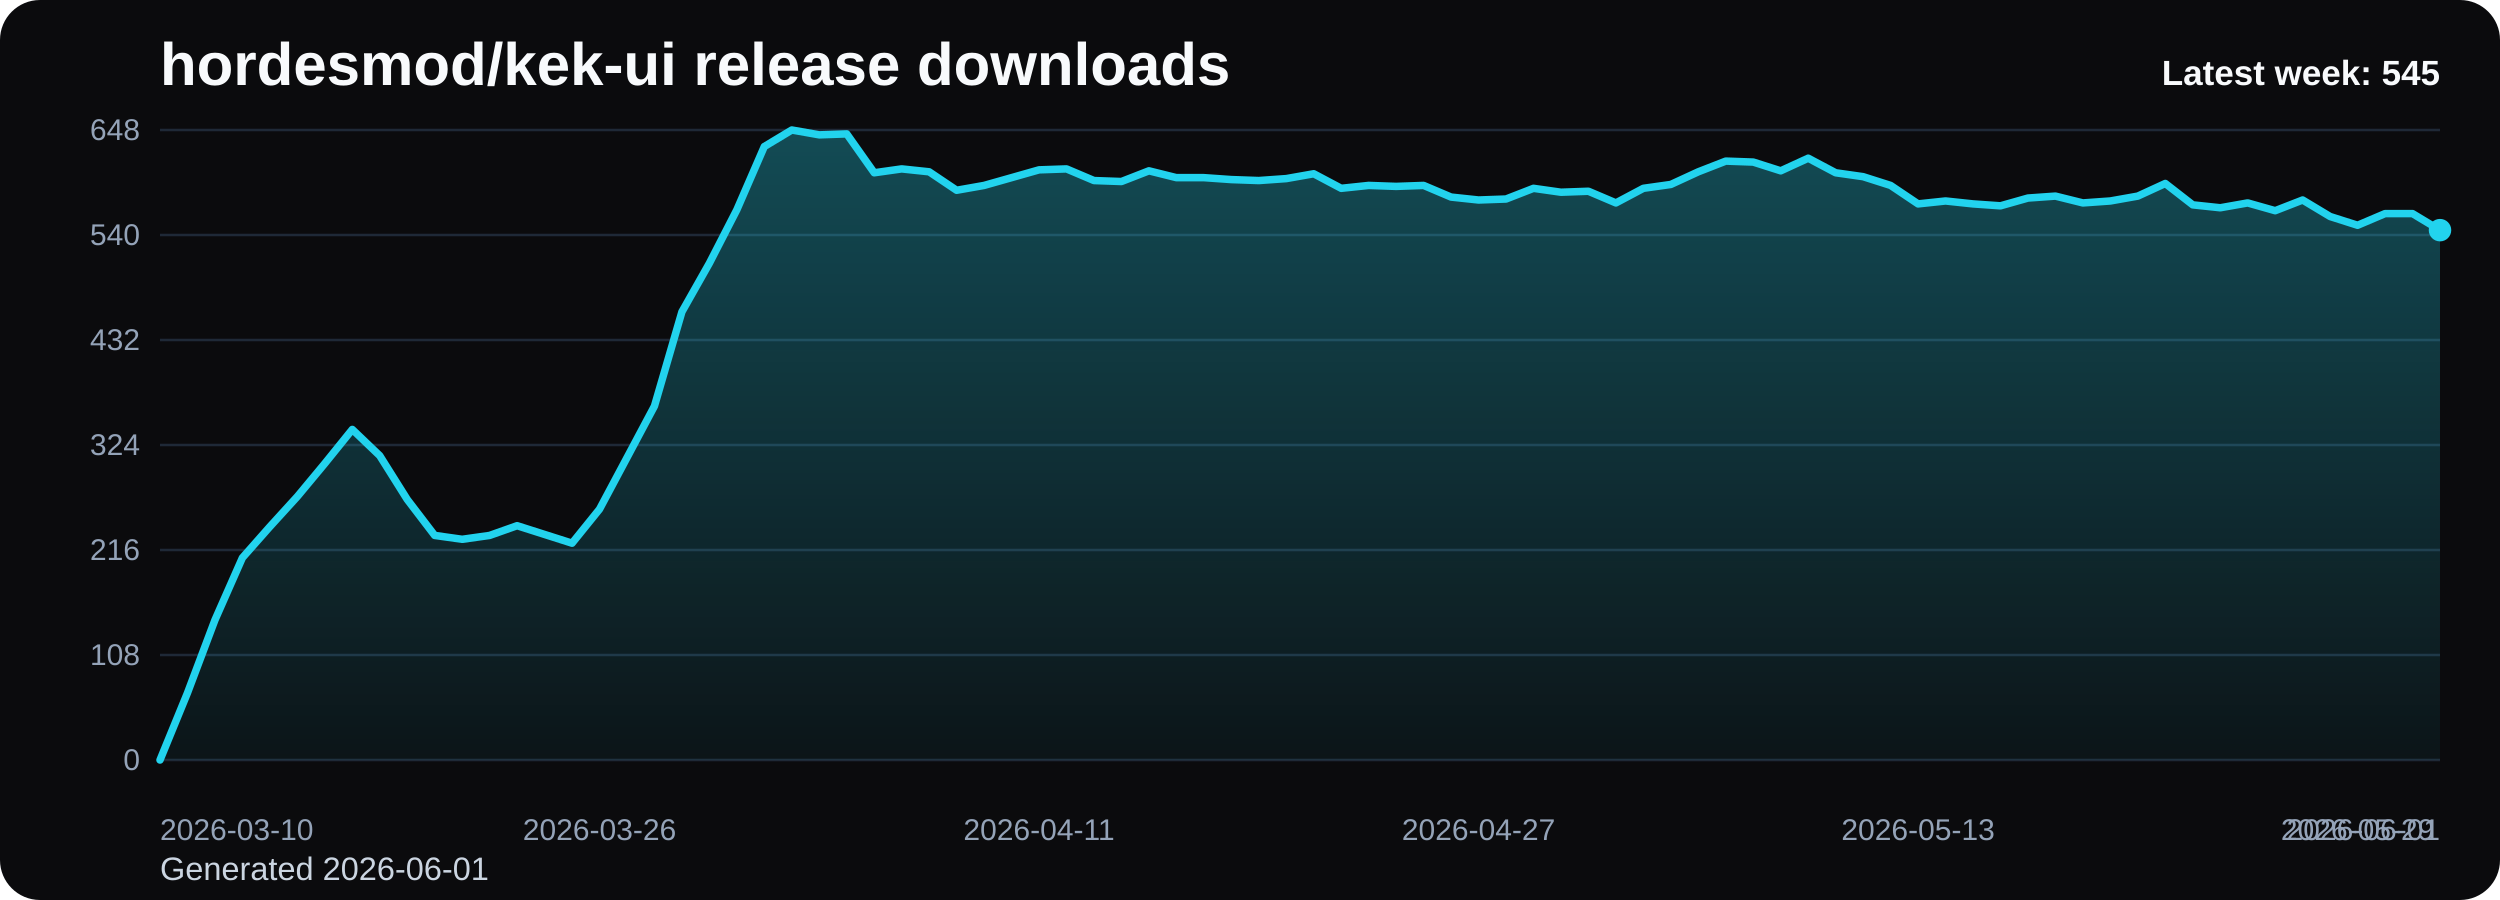
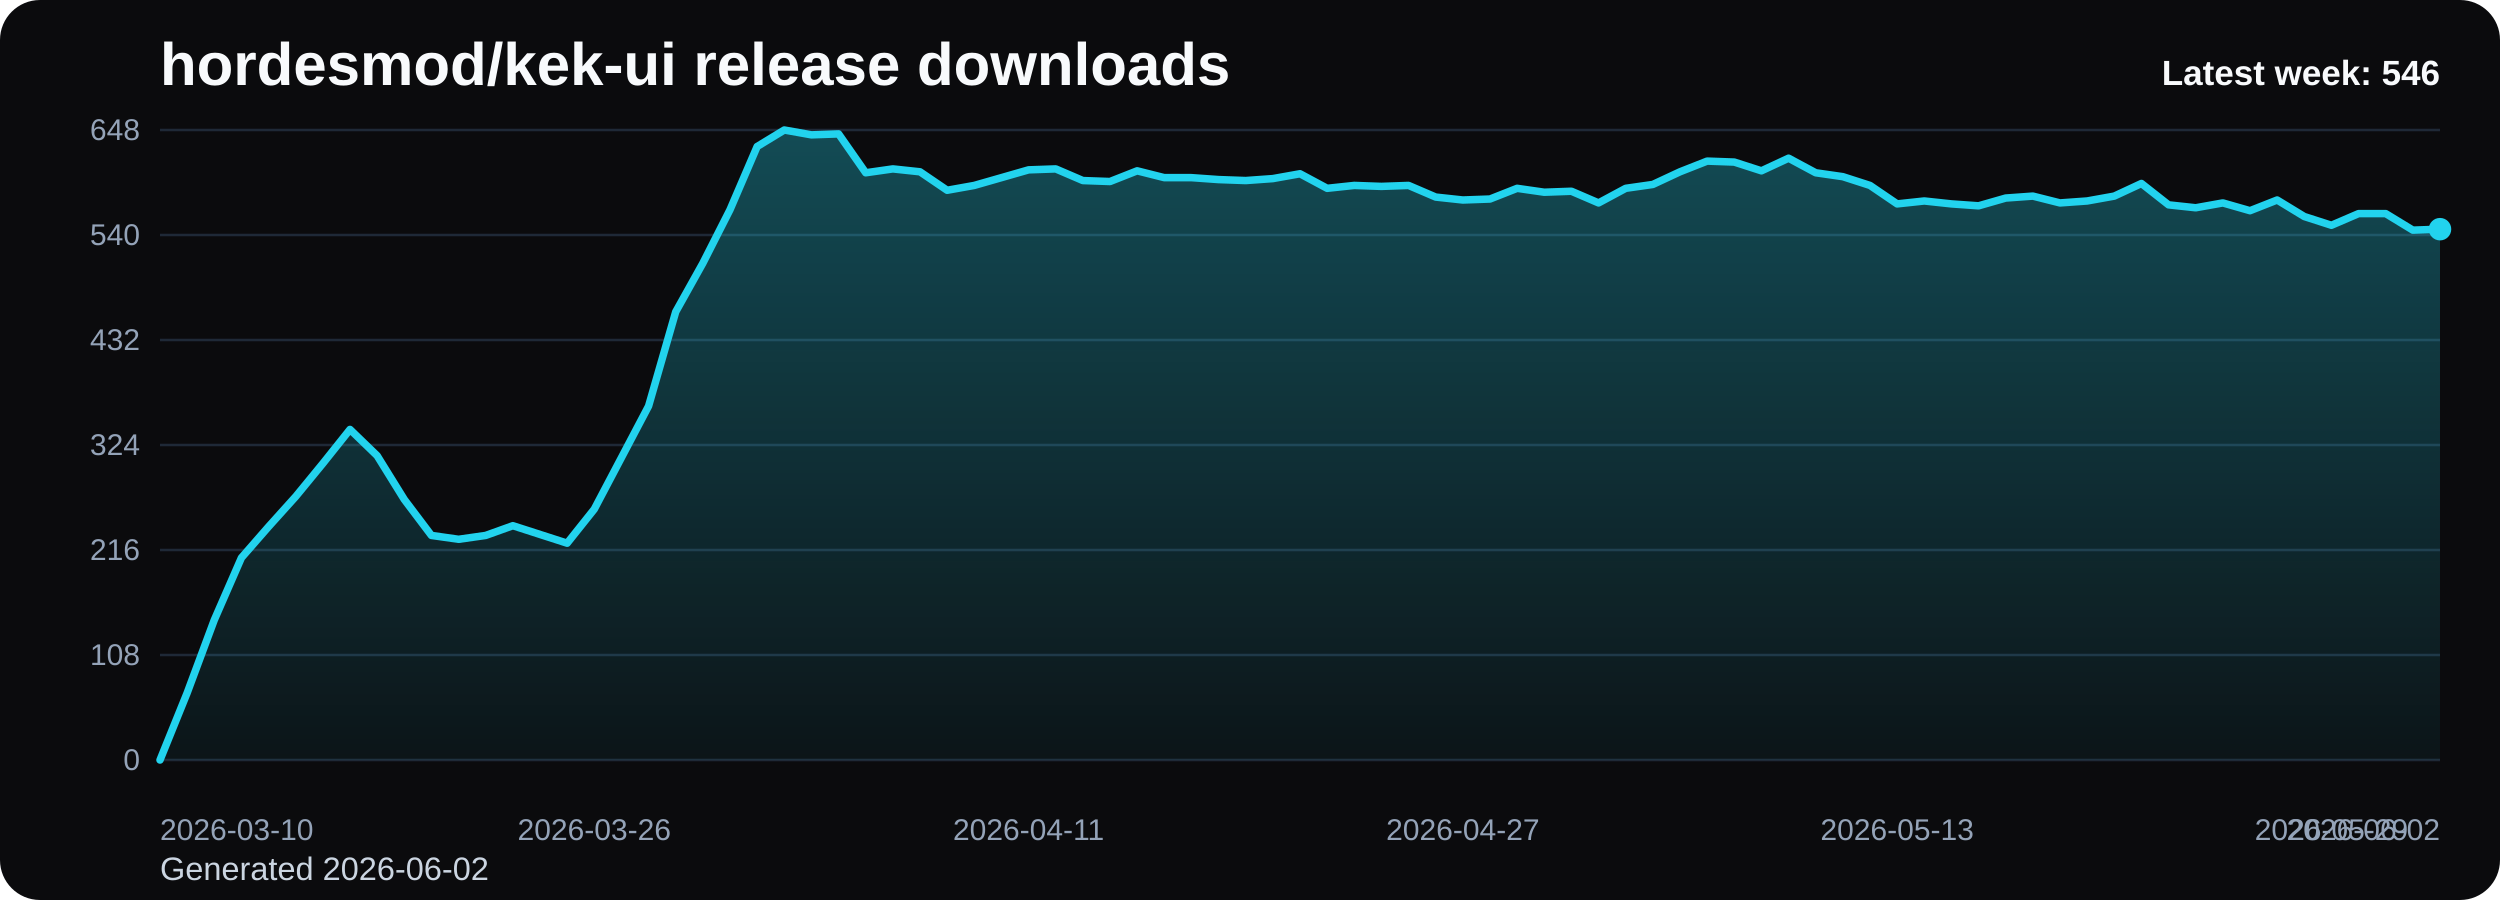
<svg xmlns="http://www.w3.org/2000/svg" viewBox="0 0 1000 360" role="img" aria-label="hordesmod/kek-ui release downloads chart">
  <defs>
    <linearGradient id="fill-weekly-black" x1="0" y1="0" x2="0" y2="1">
      <stop offset="0%" stop-color="#22d3ee" stop-opacity="0.32" />
      <stop offset="100%" stop-color="#22d3ee" stop-opacity="0.05" />
    </linearGradient>
    <style>
      .bg { fill: #0b0b0d; }
      .title { font: 700 24px Arial, sans-serif; fill: #f8fafc; }
      .sub { font: 400 13px Arial, sans-serif; fill: #cbd5e1; }
      .grid { stroke: #1f2937; stroke-width: 1; }
      .axis { font: 400 12px Arial, sans-serif; fill: #94a3b8; }
      .line { fill: none; stroke: #22d3ee; stroke-width: 3; stroke-linecap: round; stroke-linejoin: round; }
      .dot { fill: #22d3ee; }
      .value { font: 600 11px Arial, sans-serif; fill: #cbd5e1; }
      .latest { font: 700 14px Arial, sans-serif; fill: #f8fafc; }
    </style>
  </defs>
  <rect class="bg" x="0" y="0" width="1000" height="360" rx="16" />
  <text class="title" x="64" y="34">hordesmod/kek-ui release downloads</text>
-   <text class="sub" x="64" y="352">Generated 2026-06-01</text>
+   <text class="sub" x="64" y="352">Generated 2026-06-02</text>
  <line x1="64" y1="52.00" x2="976" y2="52.00" class="grid" />
  <text x="56" y="56.00" text-anchor="end" class="axis">648</text>
  <line x1="64" y1="94.00" x2="976" y2="94.00" class="grid" />
  <text x="56" y="98.00" text-anchor="end" class="axis">540</text>
  <line x1="64" y1="136.00" x2="976" y2="136.00" class="grid" />
  <text x="56" y="140.00" text-anchor="end" class="axis">432</text>
  <line x1="64" y1="178.00" x2="976" y2="178.00" class="grid" />
  <text x="56" y="182.00" text-anchor="end" class="axis">324</text>
  <line x1="64" y1="220.00" x2="976" y2="220.00" class="grid" />
  <text x="56" y="224.00" text-anchor="end" class="axis">216</text>
  <line x1="64" y1="262.00" x2="976" y2="262.00" class="grid" />
  <text x="56" y="266.00" text-anchor="end" class="axis">108</text>
  <line x1="64" y1="304.00" x2="976" y2="304.00" class="grid" />
  <text x="56" y="308.00" text-anchor="end" class="axis">0</text>
-   <path d="M 64.00 304 L 64.00 304.00 L 74.99 277.17 L 85.98 248.00 L 96.96 223.11 L 107.95 210.67 L 118.94 198.61 L 129.93 185.39 L 140.92 171.78 L 151.90 182.28 L 162.89 199.78 L 173.88 214.17 L 184.87 215.72 L 195.86 214.17 L 206.84 210.28 L 217.83 213.78 L 228.82 217.28 L 239.81 203.67 L 250.80 183.06 L 261.78 162.44 L 272.77 124.72 L 283.76 105.28 L 294.75 83.89 L 305.73 58.61 L 316.72 52.00 L 327.71 53.94 L 338.70 53.56 L 349.69 69.11 L 360.67 67.56 L 371.66 68.72 L 382.65 76.11 L 393.64 74.17 L 404.63 71.06 L 415.61 67.94 L 426.60 67.56 L 437.59 72.22 L 448.58 72.61 L 459.57 68.33 L 470.55 71.06 L 481.54 71.06 L 492.53 71.83 L 503.52 72.22 L 514.51 71.44 L 525.49 69.50 L 536.48 75.33 L 547.47 74.17 L 558.46 74.56 L 569.45 74.17 L 580.43 78.83 L 591.42 80.00 L 602.41 79.61 L 613.40 75.33 L 624.39 76.89 L 635.37 76.50 L 646.36 81.17 L 657.35 75.33 L 668.34 73.78 L 679.33 68.72 L 690.31 64.44 L 701.30 64.83 L 712.29 68.33 L 723.28 63.28 L 734.27 69.11 L 745.25 70.67 L 756.24 74.17 L 767.23 81.56 L 778.22 80.39 L 789.20 81.56 L 800.19 82.33 L 811.18 79.22 L 822.17 78.44 L 833.16 81.17 L 844.14 80.39 L 855.13 78.44 L 866.12 73.39 L 877.11 81.94 L 888.10 83.11 L 899.08 81.17 L 910.07 84.28 L 921.06 80.00 L 932.05 86.61 L 943.04 90.11 L 954.02 85.44 L 965.01 85.44 L 976.00 92.06 L 976.00 304 Z" fill="url(#fill-weekly-black)" />
-   <polyline class="line" points="64.00,304.00 74.99,277.17 85.98,248.00 96.96,223.11 107.95,210.67 118.94,198.61 129.93,185.39 140.92,171.78 151.90,182.28 162.89,199.78 173.88,214.17 184.87,215.72 195.86,214.17 206.84,210.28 217.83,213.78 228.82,217.28 239.81,203.67 250.80,183.06 261.78,162.44 272.77,124.72 283.76,105.28 294.75,83.89 305.73,58.61 316.72,52.00 327.71,53.94 338.70,53.56 349.69,69.11 360.67,67.56 371.66,68.72 382.65,76.11 393.64,74.17 404.63,71.06 415.61,67.94 426.60,67.56 437.59,72.22 448.58,72.61 459.57,68.33 470.55,71.06 481.54,71.06 492.53,71.83 503.52,72.22 514.51,71.44 525.49,69.50 536.48,75.33 547.47,74.17 558.46,74.56 569.45,74.17 580.43,78.83 591.42,80.00 602.41,79.61 613.40,75.33 624.39,76.89 635.37,76.50 646.36,81.17 657.35,75.33 668.34,73.78 679.33,68.72 690.31,64.44 701.30,64.83 712.29,68.33 723.28,63.28 734.27,69.11 745.25,70.67 756.24,74.17 767.23,81.56 778.22,80.39 789.20,81.56 800.19,82.33 811.18,79.22 822.17,78.44 833.16,81.17 844.14,80.39 855.13,78.44 866.12,73.39 877.11,81.94 888.10,83.11 899.08,81.17 910.07,84.28 921.06,80.00 932.05,86.61 943.04,90.11 954.02,85.44 965.01,85.44 976.00,92.06" />
-   <circle class="dot" cx="976.00" cy="92.06" r="4.5" />
+   <path d="M 64.00 304 L 64.00 304.00 L 74.86 277.17 L 85.71 248.00 L 96.57 223.11 L 107.43 210.67 L 118.29 198.61 L 129.14 185.39 L 140.00 171.78 L 150.86 182.28 L 161.71 199.78 L 172.57 214.17 L 183.43 215.72 L 194.29 214.17 L 205.14 210.28 L 216.00 213.78 L 226.86 217.28 L 237.71 203.67 L 248.57 183.06 L 259.43 162.44 L 270.29 124.72 L 281.14 105.28 L 292.00 83.89 L 302.86 58.61 L 313.71 52.00 L 324.57 53.94 L 335.43 53.56 L 346.29 69.11 L 357.14 67.56 L 368.00 68.72 L 378.86 76.11 L 389.71 74.17 L 400.57 71.06 L 411.43 67.94 L 422.29 67.56 L 433.14 72.22 L 444.00 72.61 L 454.86 68.33 L 465.71 71.06 L 476.57 71.06 L 487.43 71.83 L 498.29 72.22 L 509.14 71.44 L 520.00 69.50 L 530.86 75.33 L 541.71 74.17 L 552.57 74.56 L 563.43 74.17 L 574.29 78.83 L 585.14 80.00 L 596.00 79.61 L 606.86 75.33 L 617.71 76.89 L 628.57 76.50 L 639.43 81.17 L 650.29 75.33 L 661.14 73.78 L 672.00 68.72 L 682.86 64.44 L 693.71 64.83 L 704.57 68.33 L 715.43 63.28 L 726.29 69.11 L 737.14 70.67 L 748.00 74.17 L 758.86 81.56 L 769.71 80.39 L 780.57 81.56 L 791.43 82.33 L 802.29 79.22 L 813.14 78.44 L 824.00 81.17 L 834.86 80.39 L 845.71 78.44 L 856.57 73.39 L 867.43 81.94 L 878.29 83.11 L 889.14 81.17 L 900.00 84.28 L 910.86 80.00 L 921.71 86.61 L 932.57 90.11 L 943.43 85.44 L 954.29 85.44 L 965.14 92.06 L 976.00 91.67 L 976.00 304 Z" fill="url(#fill-weekly-black)" />
+   <polyline class="line" points="64.00,304.00 74.86,277.17 85.71,248.00 96.57,223.11 107.43,210.67 118.29,198.61 129.14,185.39 140.00,171.78 150.86,182.28 161.71,199.78 172.57,214.17 183.43,215.72 194.29,214.17 205.14,210.28 216.00,213.78 226.86,217.28 237.71,203.67 248.57,183.06 259.43,162.44 270.29,124.72 281.14,105.28 292.00,83.89 302.86,58.61 313.71,52.00 324.57,53.94 335.43,53.56 346.29,69.11 357.14,67.56 368.00,68.72 378.86,76.11 389.71,74.17 400.57,71.06 411.43,67.94 422.29,67.56 433.14,72.22 444.00,72.61 454.86,68.33 465.71,71.06 476.57,71.06 487.43,71.83 498.29,72.22 509.14,71.44 520.00,69.50 530.86,75.33 541.71,74.17 552.57,74.56 563.43,74.17 574.29,78.83 585.14,80.00 596.00,79.61 606.86,75.33 617.71,76.89 628.57,76.50 639.43,81.17 650.29,75.33 661.14,73.78 672.00,68.72 682.86,64.44 693.71,64.83 704.57,68.33 715.43,63.28 726.29,69.11 737.14,70.67 748.00,74.17 758.86,81.56 769.71,80.39 780.57,81.56 791.43,82.33 802.29,79.22 813.14,78.44 824.00,81.17 834.86,80.39 845.71,78.44 856.57,73.39 867.43,81.94 878.29,83.11 889.14,81.17 900.00,84.28 910.86,80.00 921.71,86.61 932.57,90.11 943.43,85.44 954.29,85.44 965.14,92.06 976.00,91.67" />
+   <circle class="dot" cx="976.00" cy="91.67" r="4.5" />
  <text class="axis" x="64.00" y="336" text-anchor="start">2026-03-10</text>
-   <text class="axis" x="239.81" y="336" text-anchor="middle">2026-03-26</text>
-   <text class="axis" x="415.61" y="336" text-anchor="middle">2026-04-11</text>
-   <text class="axis" x="591.42" y="336" text-anchor="middle">2026-04-27</text>
-   <text class="axis" x="767.23" y="336" text-anchor="middle">2026-05-13</text>
-   <text class="axis" x="943.04" y="336" text-anchor="middle">2026-05-29</text>
-   <text class="axis" x="976.00" y="336" text-anchor="end">2026-06-01</text>
-   <text class="latest" x="976" y="34" text-anchor="end">Latest week: 545</text>
+   <text class="axis" x="237.71" y="336" text-anchor="middle">2026-03-26</text>
+   <text class="axis" x="411.43" y="336" text-anchor="middle">2026-04-11</text>
+   <text class="axis" x="585.14" y="336" text-anchor="middle">2026-04-27</text>
+   <text class="axis" x="758.86" y="336" text-anchor="middle">2026-05-13</text>
+   <text class="axis" x="932.57" y="336" text-anchor="middle">2026-05-29</text>
+   <text class="axis" x="976.00" y="336" text-anchor="end">2026-06-02</text>
+   <text class="latest" x="976" y="34" text-anchor="end">Latest week: 546</text>
</svg>
